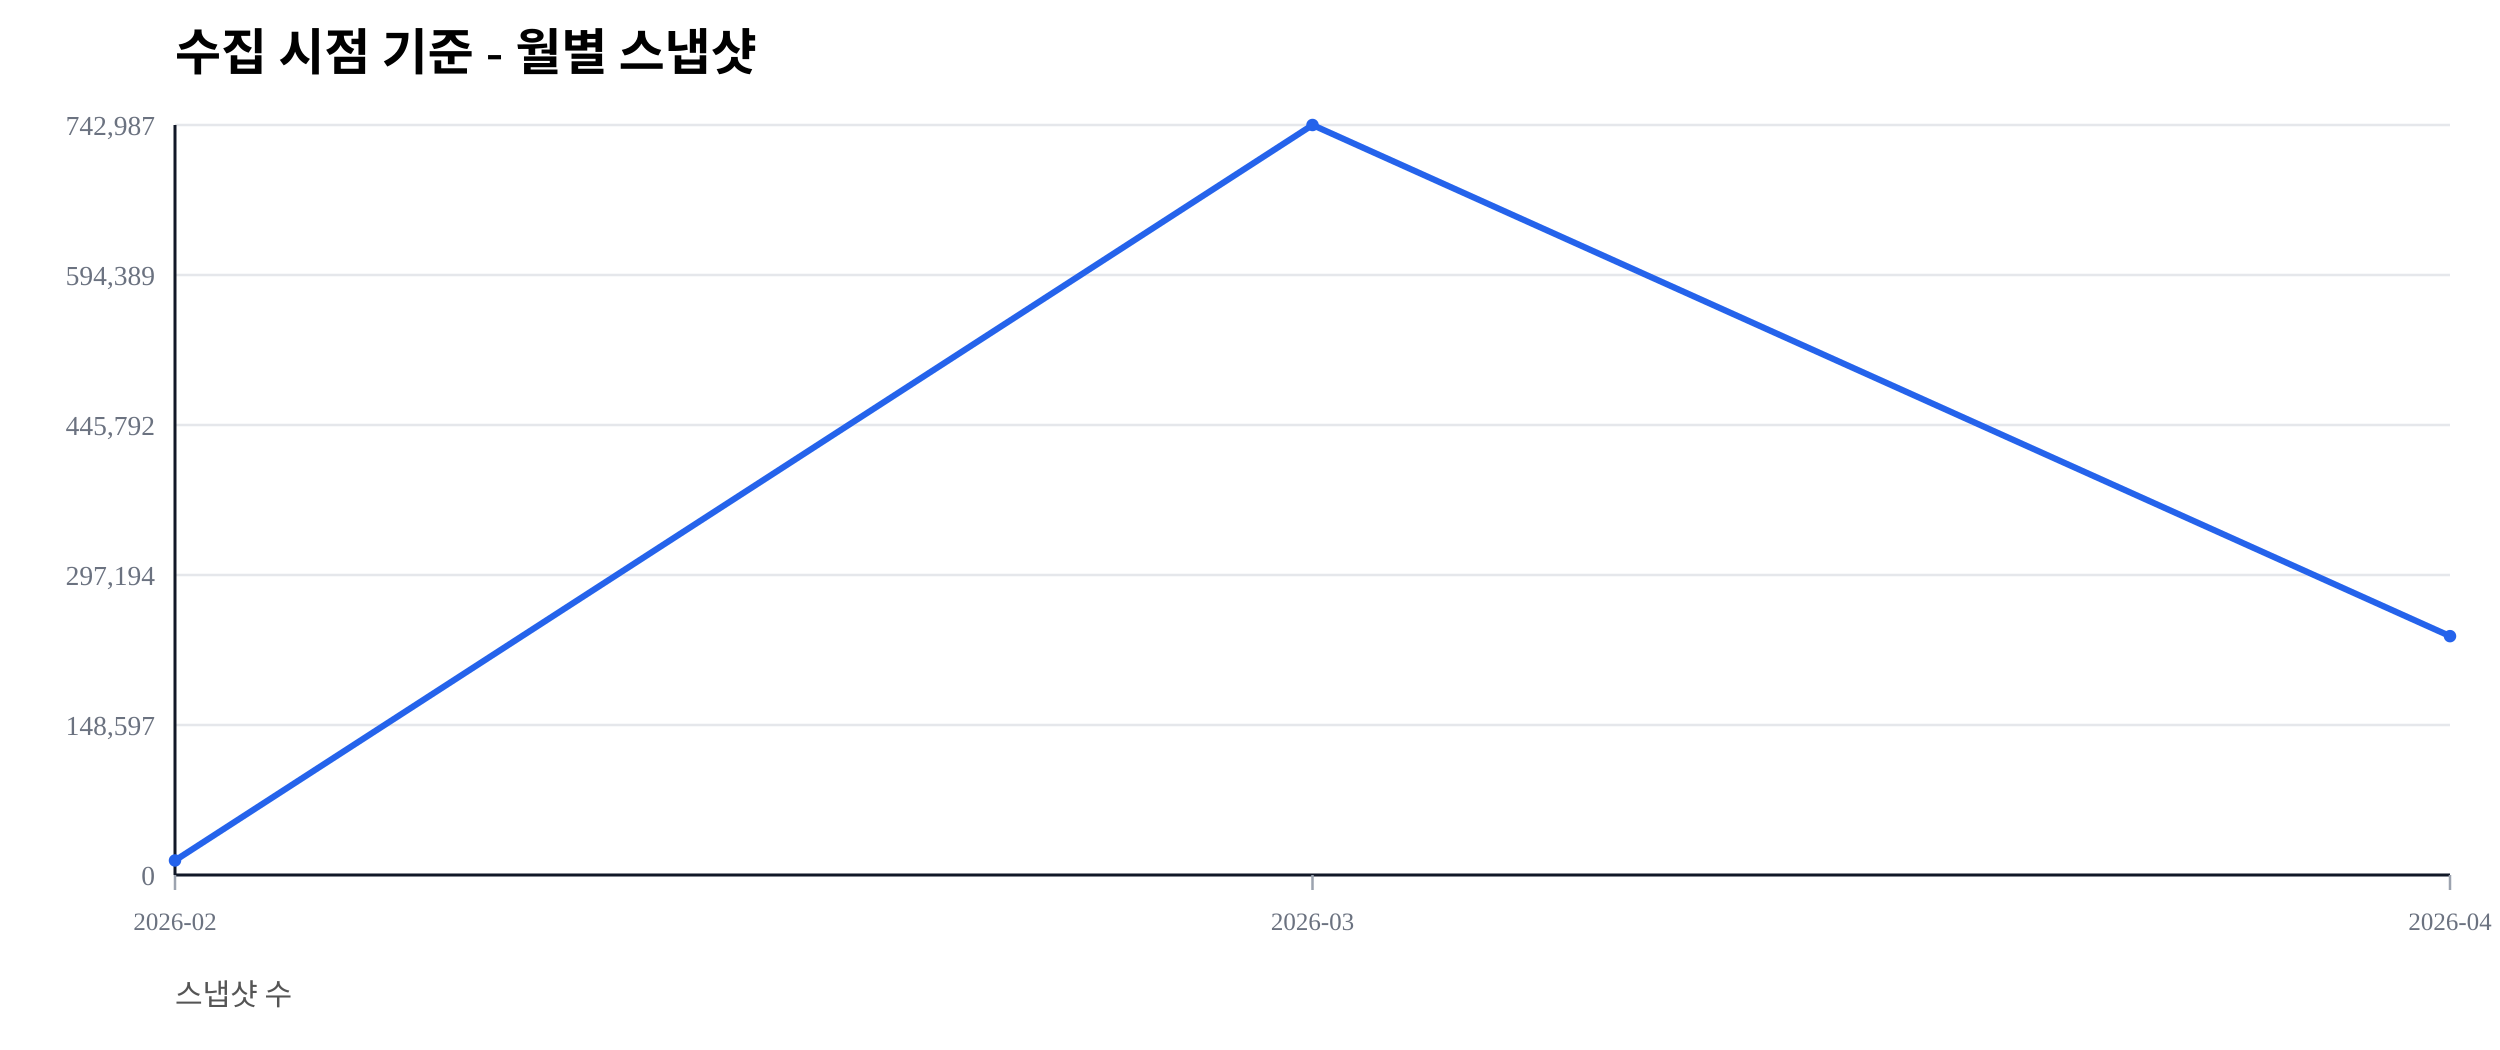
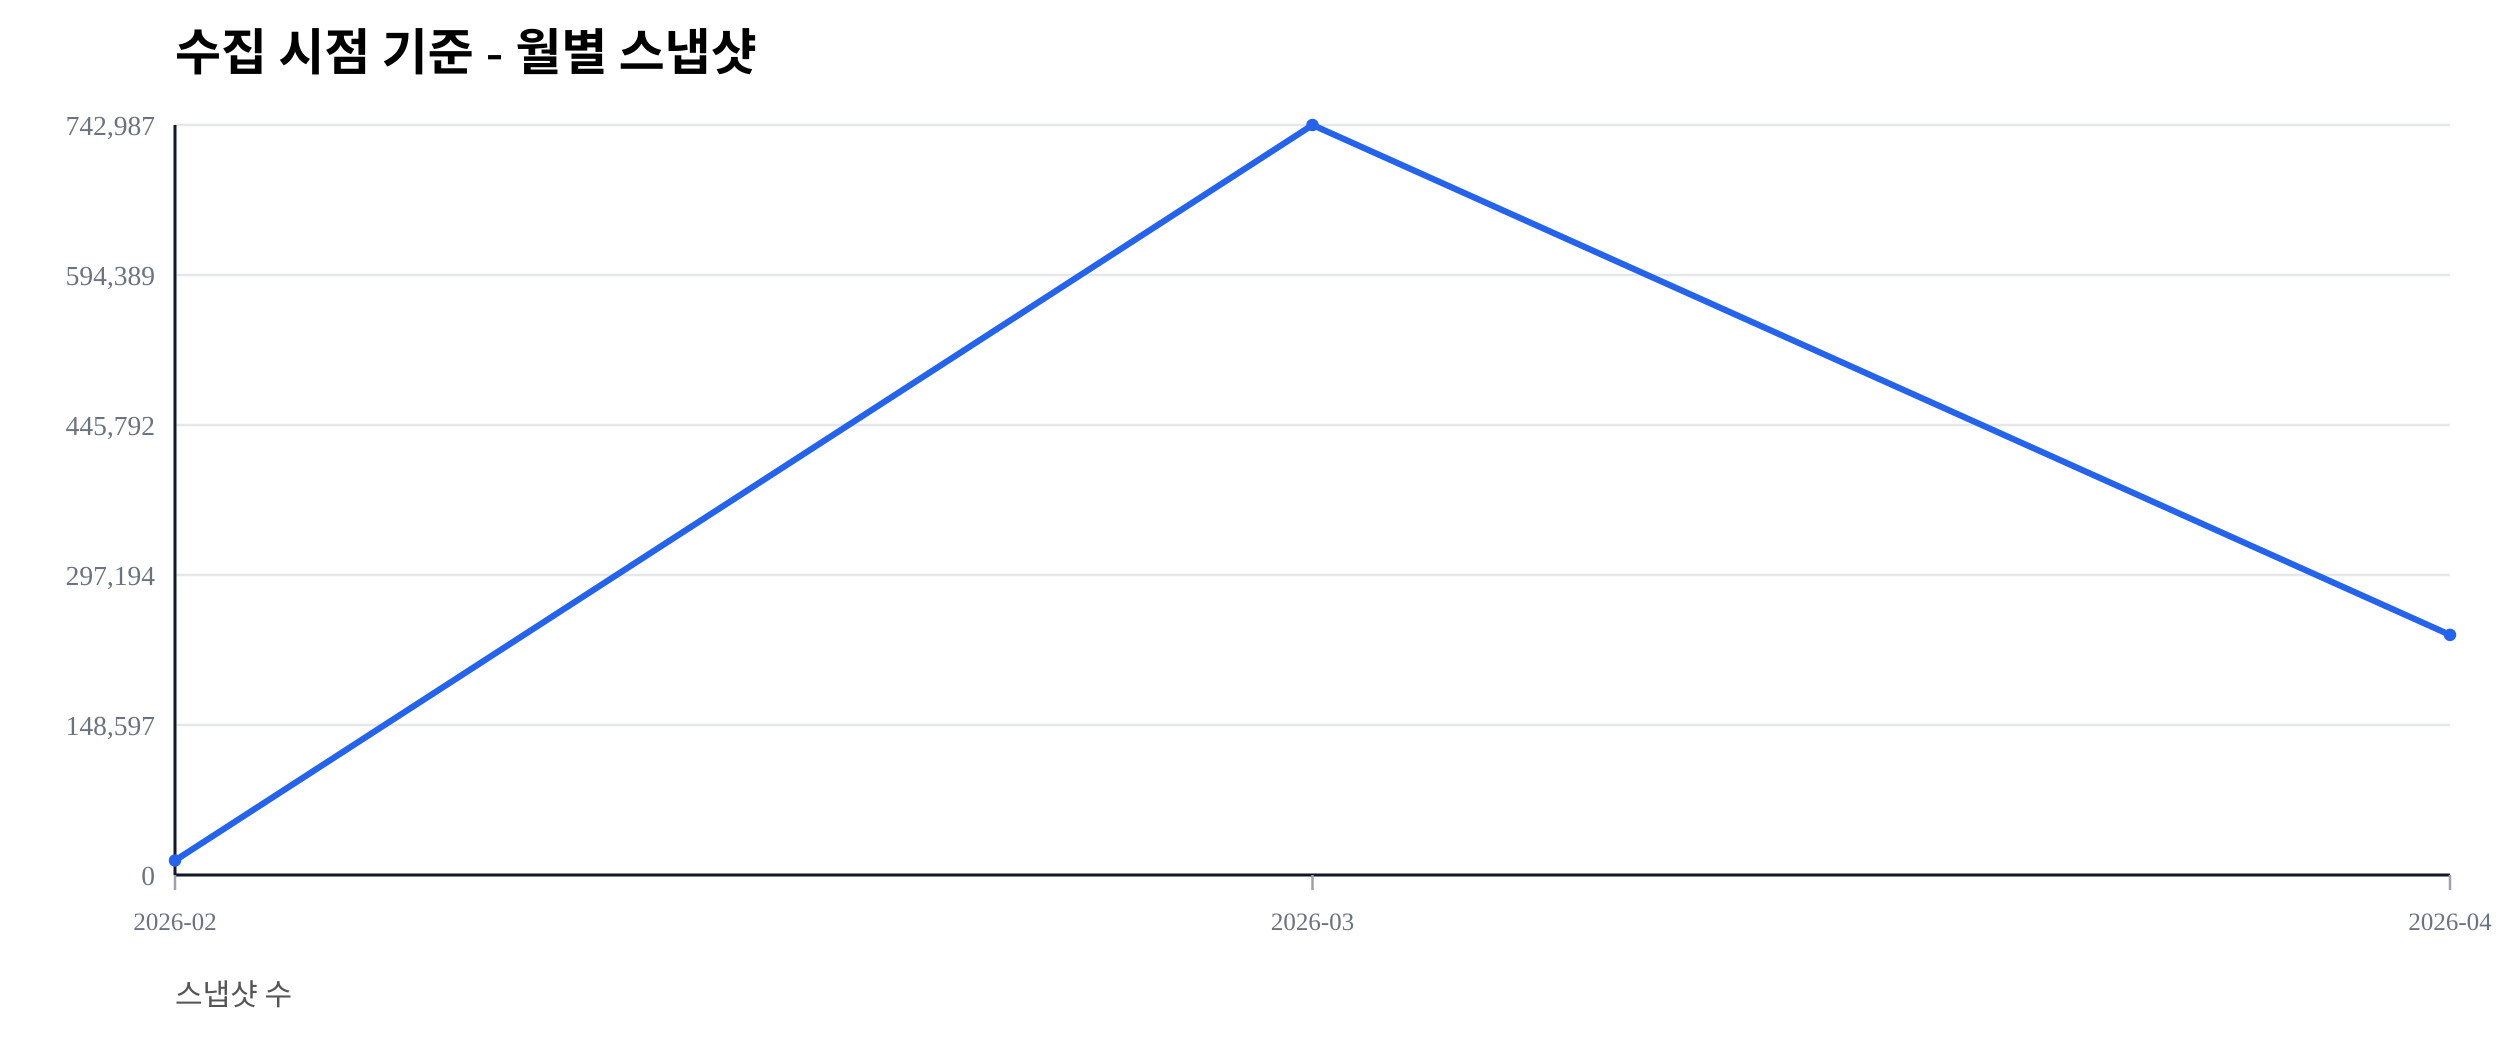
<svg xmlns="http://www.w3.org/2000/svg" width="1000" height="420" viewBox="0 0 1000 420">
  <rect width="100%" height="100%" fill="#ffffff" />
  <text x="70" y="28" font-size="20" font-weight="600">수집 시점 기준 - 월별 스냅샷</text>
  <text x="70" y="402" font-size="12" fill="#555">스냅샷 수</text>
  <line x1="70" y1="350.00" x2="980" y2="350.00" stroke="#e5e7eb" stroke-width="1" />
  <text x="62" y="354.00" font-size="11" fill="#6b7280" text-anchor="end">0</text>
  <line x1="70" y1="290.00" x2="980" y2="290.00" stroke="#e5e7eb" stroke-width="1" />
  <text x="62" y="294.00" font-size="11" fill="#6b7280" text-anchor="end">148,597</text>
  <line x1="70" y1="230.00" x2="980" y2="230.00" stroke="#e5e7eb" stroke-width="1" />
  <text x="62" y="234.00" font-size="11" fill="#6b7280" text-anchor="end">297,194</text>
  <line x1="70" y1="170.00" x2="980" y2="170.00" stroke="#e5e7eb" stroke-width="1" />
  <text x="62" y="174.00" font-size="11" fill="#6b7280" text-anchor="end">445,792</text>
  <line x1="70" y1="110.00" x2="980" y2="110.00" stroke="#e5e7eb" stroke-width="1" />
  <text x="62" y="114.00" font-size="11" fill="#6b7280" text-anchor="end">594,389</text>
  <line x1="70" y1="50.00" x2="980" y2="50.00" stroke="#e5e7eb" stroke-width="1" />
  <text x="62" y="54.00" font-size="11" fill="#6b7280" text-anchor="end">742,987</text>
  <line x1="70" y1="350" x2="980" y2="350" stroke="#111827" stroke-width="1.2" />
  <line x1="70" y1="50" x2="70" y2="350" stroke="#111827" stroke-width="1.2" />
  <line x1="70.00" y1="350" x2="70.00" y2="356" stroke="#9ca3af" stroke-width="1" />
  <text x="70.00" y="372" font-size="10" fill="#6b7280" text-anchor="middle">2026-02</text>
  <line x1="525.00" y1="350" x2="525.00" y2="356" stroke="#9ca3af" stroke-width="1" />
  <text x="525.00" y="372" font-size="10" fill="#6b7280" text-anchor="middle">2026-03</text>
  <line x1="980.00" y1="350" x2="980.00" y2="356" stroke="#9ca3af" stroke-width="1" />
  <text x="980.00" y="372" font-size="10" fill="#6b7280" text-anchor="middle">2026-04</text>
-   <polyline fill="none" stroke="#2563eb" stroke-width="2.5" points="70.00,344.19 525.00,50.00 980.00,254.46" />
+   <polyline fill="none" stroke="#2563eb" stroke-width="2.5" points="70.00,344.19 525.00,50.00 980.00,253.96" />
  <circle cx="70.00" cy="344.19" r="2.5" fill="#2563eb" />
  <circle cx="525.00" cy="50.00" r="2.5" fill="#2563eb" />
-   <circle cx="980.00" cy="254.46" r="2.5" fill="#2563eb" />
+   <circle cx="980.00" cy="253.96" r="2.5" fill="#2563eb" />
</svg>
